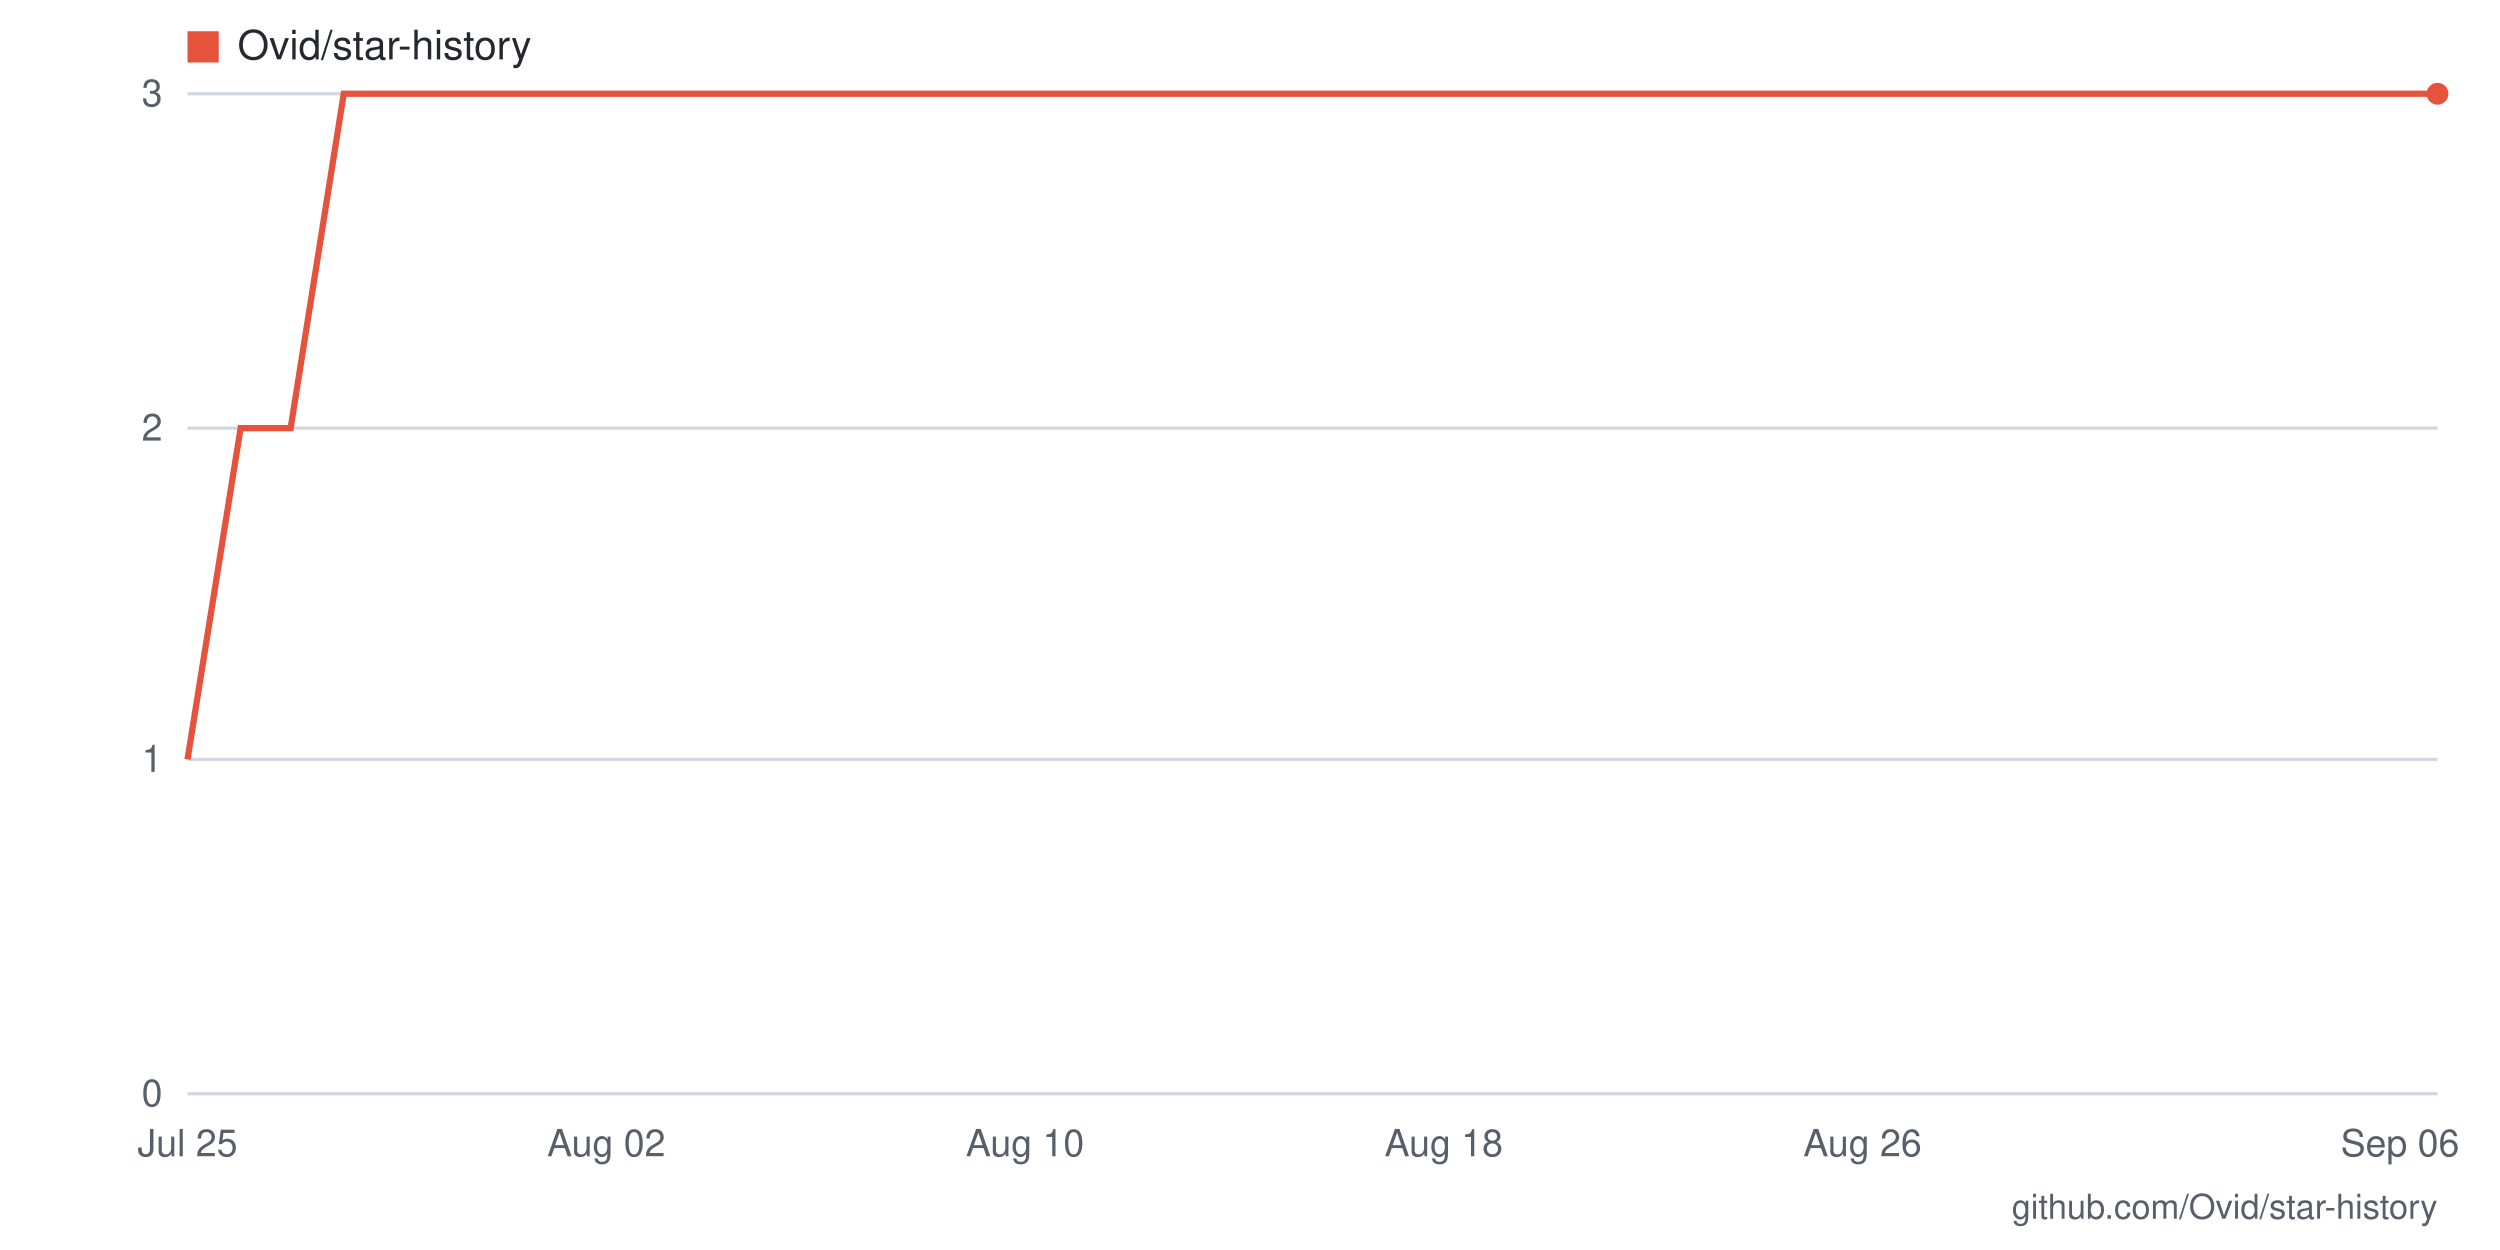
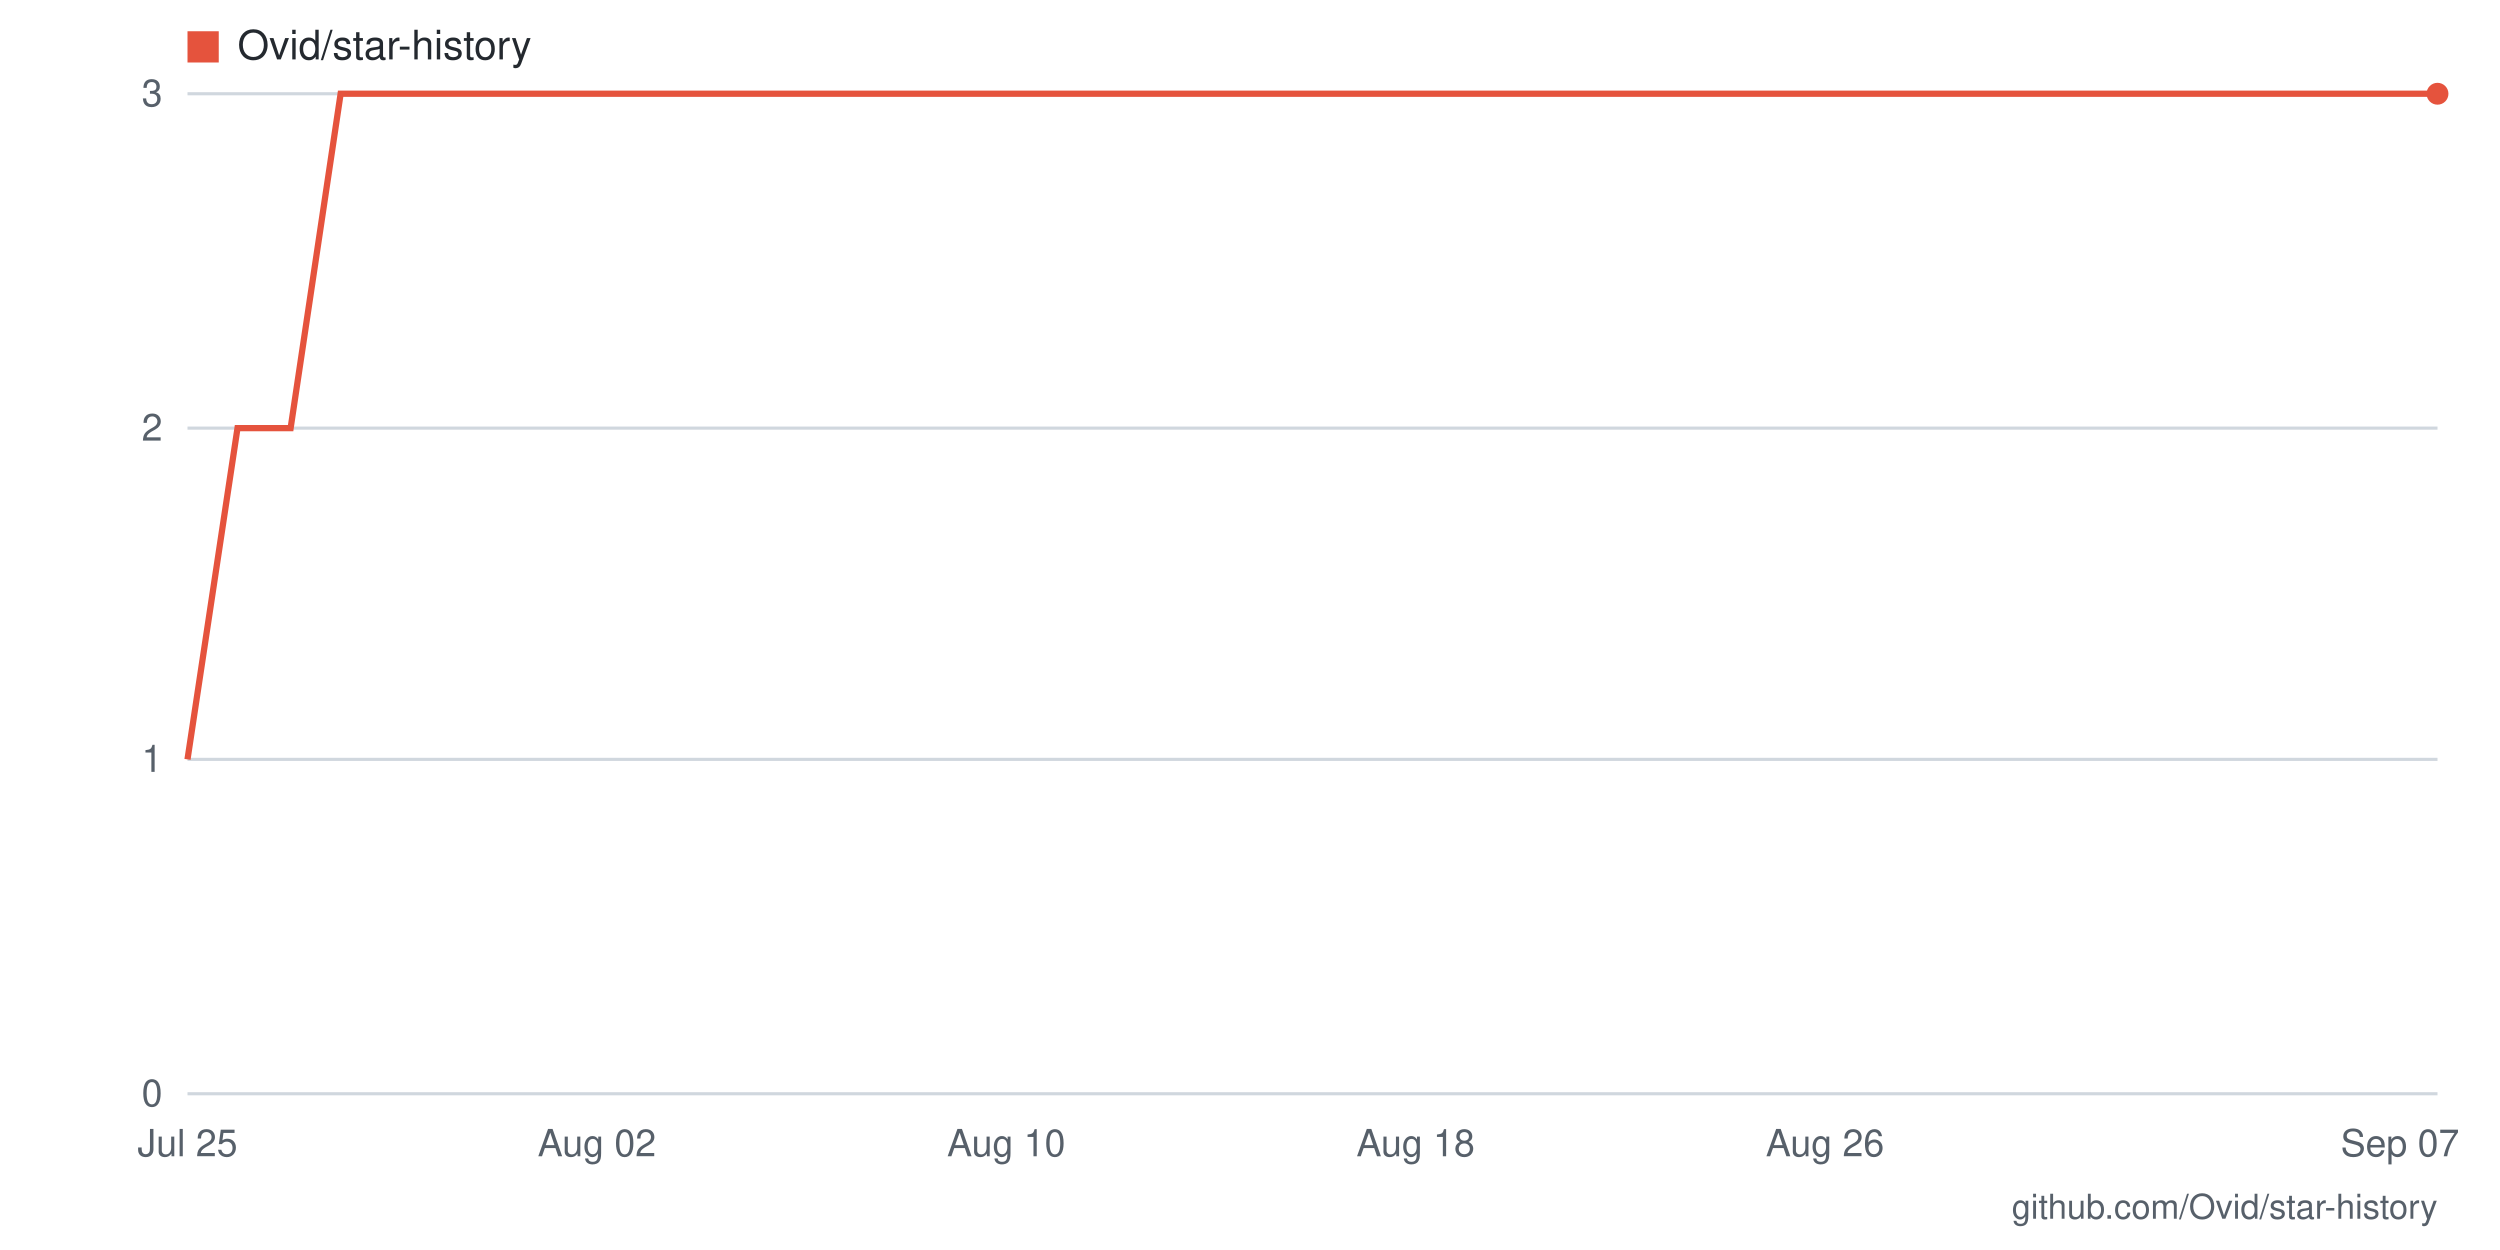
- <svg xmlns="http://www.w3.org/2000/svg" viewBox="0 0 800 400" width="800" height="400" role="img" aria-label="Star history for Ovid/star-history: 3 stars as of 2026-09-06">
+ <svg xmlns="http://www.w3.org/2000/svg" viewBox="0 0 800 400" width="800" height="400" role="img" aria-label="Star history for Ovid/star-history: 3 stars as of 2026-09-07">
  <rect width="800" height="400" fill="#ffffff" />
  <line x1="60" y1="350" x2="780" y2="350" stroke="#d0d7de" stroke-width="1" />
  <text x="52" y="354" text-anchor="end" font-family="-apple-system,BlinkMacSystemFont,'Segoe UI',Helvetica,Arial,sans-serif" font-size="12" fill="#57606a">0</text>
  <line x1="60" y1="243" x2="780" y2="243" stroke="#d0d7de" stroke-width="1" />
  <text x="52" y="247" text-anchor="end" font-family="-apple-system,BlinkMacSystemFont,'Segoe UI',Helvetica,Arial,sans-serif" font-size="12" fill="#57606a">1</text>
  <line x1="60" y1="137" x2="780" y2="137" stroke="#d0d7de" stroke-width="1" />
  <text x="52" y="141" text-anchor="end" font-family="-apple-system,BlinkMacSystemFont,'Segoe UI',Helvetica,Arial,sans-serif" font-size="12" fill="#57606a">2</text>
  <line x1="60" y1="30" x2="780" y2="30" stroke="#d0d7de" stroke-width="1" />
  <text x="52" y="34" text-anchor="end" font-family="-apple-system,BlinkMacSystemFont,'Segoe UI',Helvetica,Arial,sans-serif" font-size="12" fill="#57606a">3</text>
-   <text x="768" y="370" text-anchor="middle" font-family="-apple-system,BlinkMacSystemFont,'Segoe UI',Helvetica,Arial,sans-serif" font-size="12" fill="#57606a">Sep 06</text>
-   <text x="596" y="370" text-anchor="middle" font-family="-apple-system,BlinkMacSystemFont,'Segoe UI',Helvetica,Arial,sans-serif" font-size="12" fill="#57606a">Aug 26</text>
-   <text x="462" y="370" text-anchor="middle" font-family="-apple-system,BlinkMacSystemFont,'Segoe UI',Helvetica,Arial,sans-serif" font-size="12" fill="#57606a">Aug 18</text>
-   <text x="328" y="370" text-anchor="middle" font-family="-apple-system,BlinkMacSystemFont,'Segoe UI',Helvetica,Arial,sans-serif" font-size="12" fill="#57606a">Aug 10</text>
-   <text x="194" y="370" text-anchor="middle" font-family="-apple-system,BlinkMacSystemFont,'Segoe UI',Helvetica,Arial,sans-serif" font-size="12" fill="#57606a">Aug 02</text>
+   <text x="768" y="370" text-anchor="middle" font-family="-apple-system,BlinkMacSystemFont,'Segoe UI',Helvetica,Arial,sans-serif" font-size="12" fill="#57606a">Sep 07</text>
+   <text x="584" y="370" text-anchor="middle" font-family="-apple-system,BlinkMacSystemFont,'Segoe UI',Helvetica,Arial,sans-serif" font-size="12" fill="#57606a">Aug 26</text>
+   <text x="453" y="370" text-anchor="middle" font-family="-apple-system,BlinkMacSystemFont,'Segoe UI',Helvetica,Arial,sans-serif" font-size="12" fill="#57606a">Aug 18</text>
+   <text x="322" y="370" text-anchor="middle" font-family="-apple-system,BlinkMacSystemFont,'Segoe UI',Helvetica,Arial,sans-serif" font-size="12" fill="#57606a">Aug 10</text>
+   <text x="191" y="370" text-anchor="middle" font-family="-apple-system,BlinkMacSystemFont,'Segoe UI',Helvetica,Arial,sans-serif" font-size="12" fill="#57606a">Aug 02</text>
  <text x="60" y="370" text-anchor="middle" font-family="-apple-system,BlinkMacSystemFont,'Segoe UI',Helvetica,Arial,sans-serif" font-size="12" fill="#57606a">Jul 25</text>
-   <polyline fill="none" stroke="#e5533d" stroke-width="2" points="60,243 77,137 93,137 110,30 127,30 144,30 160,30 177,30 194,30 211,30 227,30 244,30 261,30 278,30 294,30 311,30 328,30 345,30 361,30 378,30 395,30 412,30 428,30 445,30 462,30 479,30 495,30 512,30 529,30 546,30 562,30 579,30 596,30 613,30 629,30 646,30 663,30 680,30 696,30 713,30 730,30 747,30 763,30 780,30" />
+   <polyline fill="none" stroke="#e5533d" stroke-width="2" points="60,243 76,137 93,137 109,30 125,30 142,30 158,30 175,30 191,30 207,30 224,30 240,30 256,30 273,30 289,30 305,30 322,30 338,30 355,30 371,30 387,30 404,30 420,30 436,30 453,30 469,30 485,30 502,30 518,30 535,30 551,30 567,30 584,30 600,30 616,30 633,30 649,30 665,30 682,30 698,30 715,30 731,30 747,30 764,30 780,30" />
  <circle cx="780" cy="30" r="3.5" fill="#e5533d" />
  <rect x="60" y="10" width="10" height="10" fill="#e5533d" />
  <text x="76" y="19" font-family="-apple-system,BlinkMacSystemFont,'Segoe UI',Helvetica,Arial,sans-serif" font-size="13" fill="#24292f">Ovid/star-history</text>
  <text x="780" y="390" text-anchor="end" font-family="-apple-system,BlinkMacSystemFont,'Segoe UI',Helvetica,Arial,sans-serif" font-size="11" fill="#57606a">github.com/Ovid/star-history</text>
</svg>
